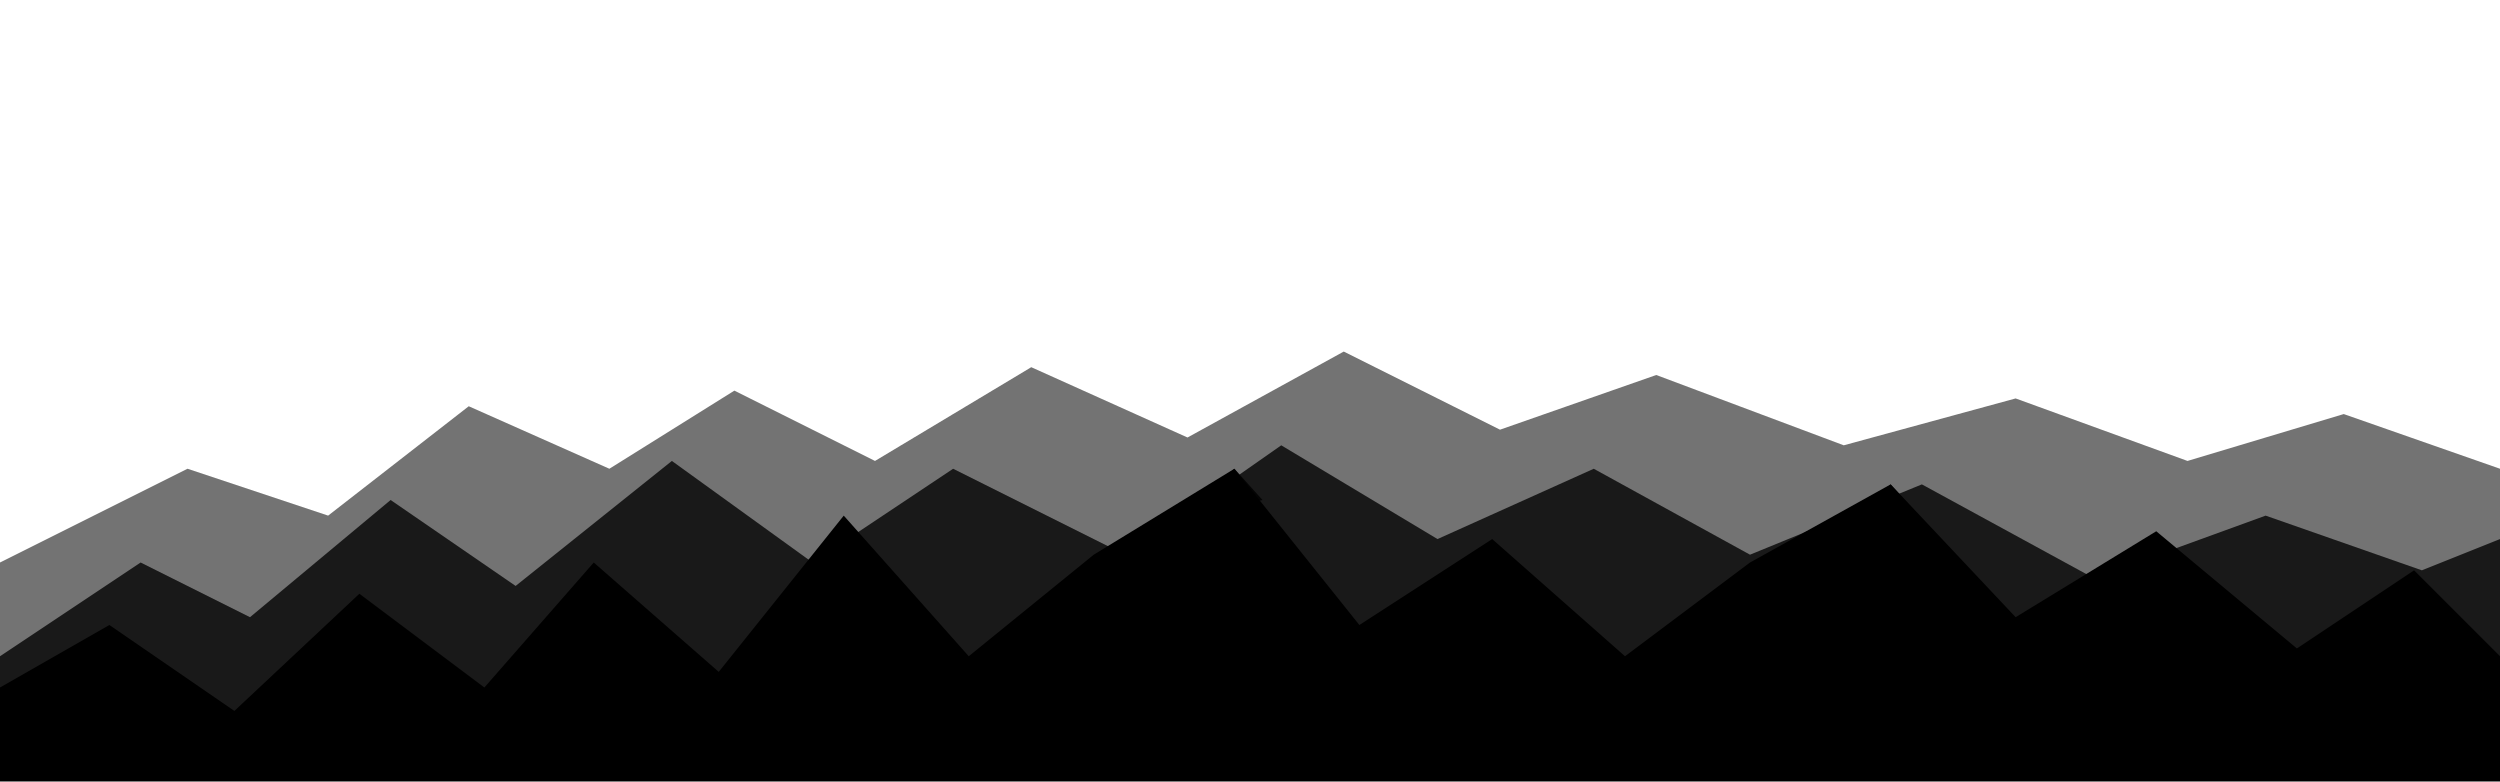
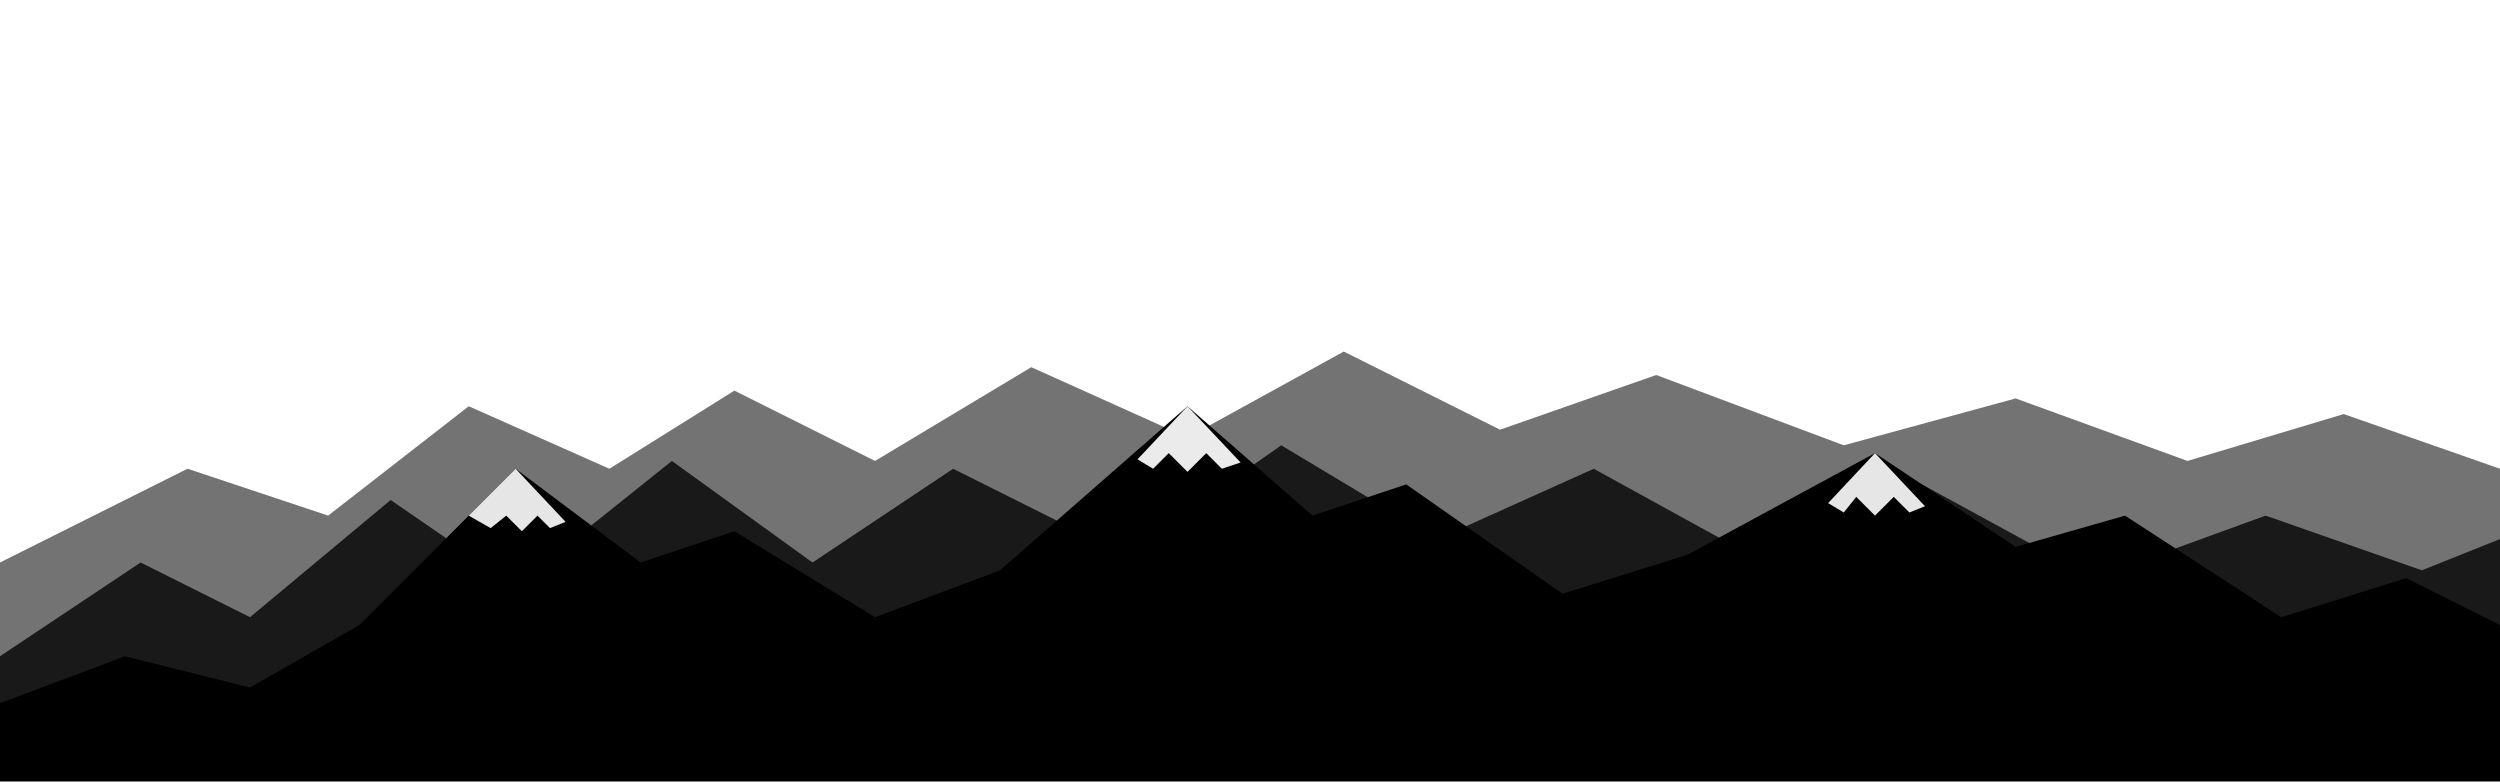
<svg xmlns="http://www.w3.org/2000/svg" viewBox="0 0 1600 500" preserveAspectRatio="none" aria-hidden="true">
  <g fill="currentColor" fill-opacity="0.55">
    <path d="M0,360              L120,300 L210,330 L300,260 L390,300 L470,250 L560,295              L660,235 L760,280 L860,225 L960,275 L1060,240              L1180,285 L1290,255 L1400,295 L1500,265 L1600,300              L1600,500 L0,500 Z" />
  </g>
  <g fill="currentColor" fill-opacity="0.78">
    <path d="M0,420              L90,360 L160,395 L250,320 L330,375 L430,295 L520,360              L610,300 L720,355 L820,285 L920,345 L1020,300              L1120,355 L1230,310 L1340,370 L1450,330 L1550,365 L1600,345              L1600,500 L0,500 Z" />
  </g>
  <g fill="currentColor">
-     <path d="M0,500              L0,440              L70,400 L150,455 L230,380 L310,440 L380,360              L460,430 L540,330 L620,420 L700,355 L790,300              L870,400 L955,345 L1040,420 L1120,360 L1210,310              L1290,395 L1380,340 L1470,415 L1545,365 L1600,420              L1600,500 Z" />
-     <path d="M770,316 L790,300 L808,320 L800,322 L792,314 L784,322 Z" fill-opacity="0.85" />
-     <path d="M1192,326 L1210,310 L1228,330 L1219,332 L1212,324 L1204,332 Z" fill-opacity="0.85" />
+     <path d="M0,500              L0,450              L80,420 L160,440 L230,400              L330,300 L410,360 L470,340              L560,395 L640,365              L760,260 L840,330 L900,310              L1000,380 L1080,355              L1200,290 L1290,350 L1360,330              L1460,395 L1540,370 L1600,400              L1600,500 Z" />
+     <path d="M300,330 L330,300 L362,334              L352,338 L344,330 L334,340 L324,330 L314,338 Z" fill="hsl(0 0% 100%)" fill-opacity="0.9" />
+     <path d="M728,294 L760,260 L794,296              L782,300 L772,290 L760,302 L748,290 L738,300 Z" fill="hsl(0 0% 100%)" fill-opacity="0.92" />
+     <path d="M1170,322 L1200,290 L1232,324              L1222,328 L1212,318 L1200,330 L1188,318 L1180,328 Z" fill="hsl(0 0% 100%)" fill-opacity="0.9" />
  </g>
</svg>
